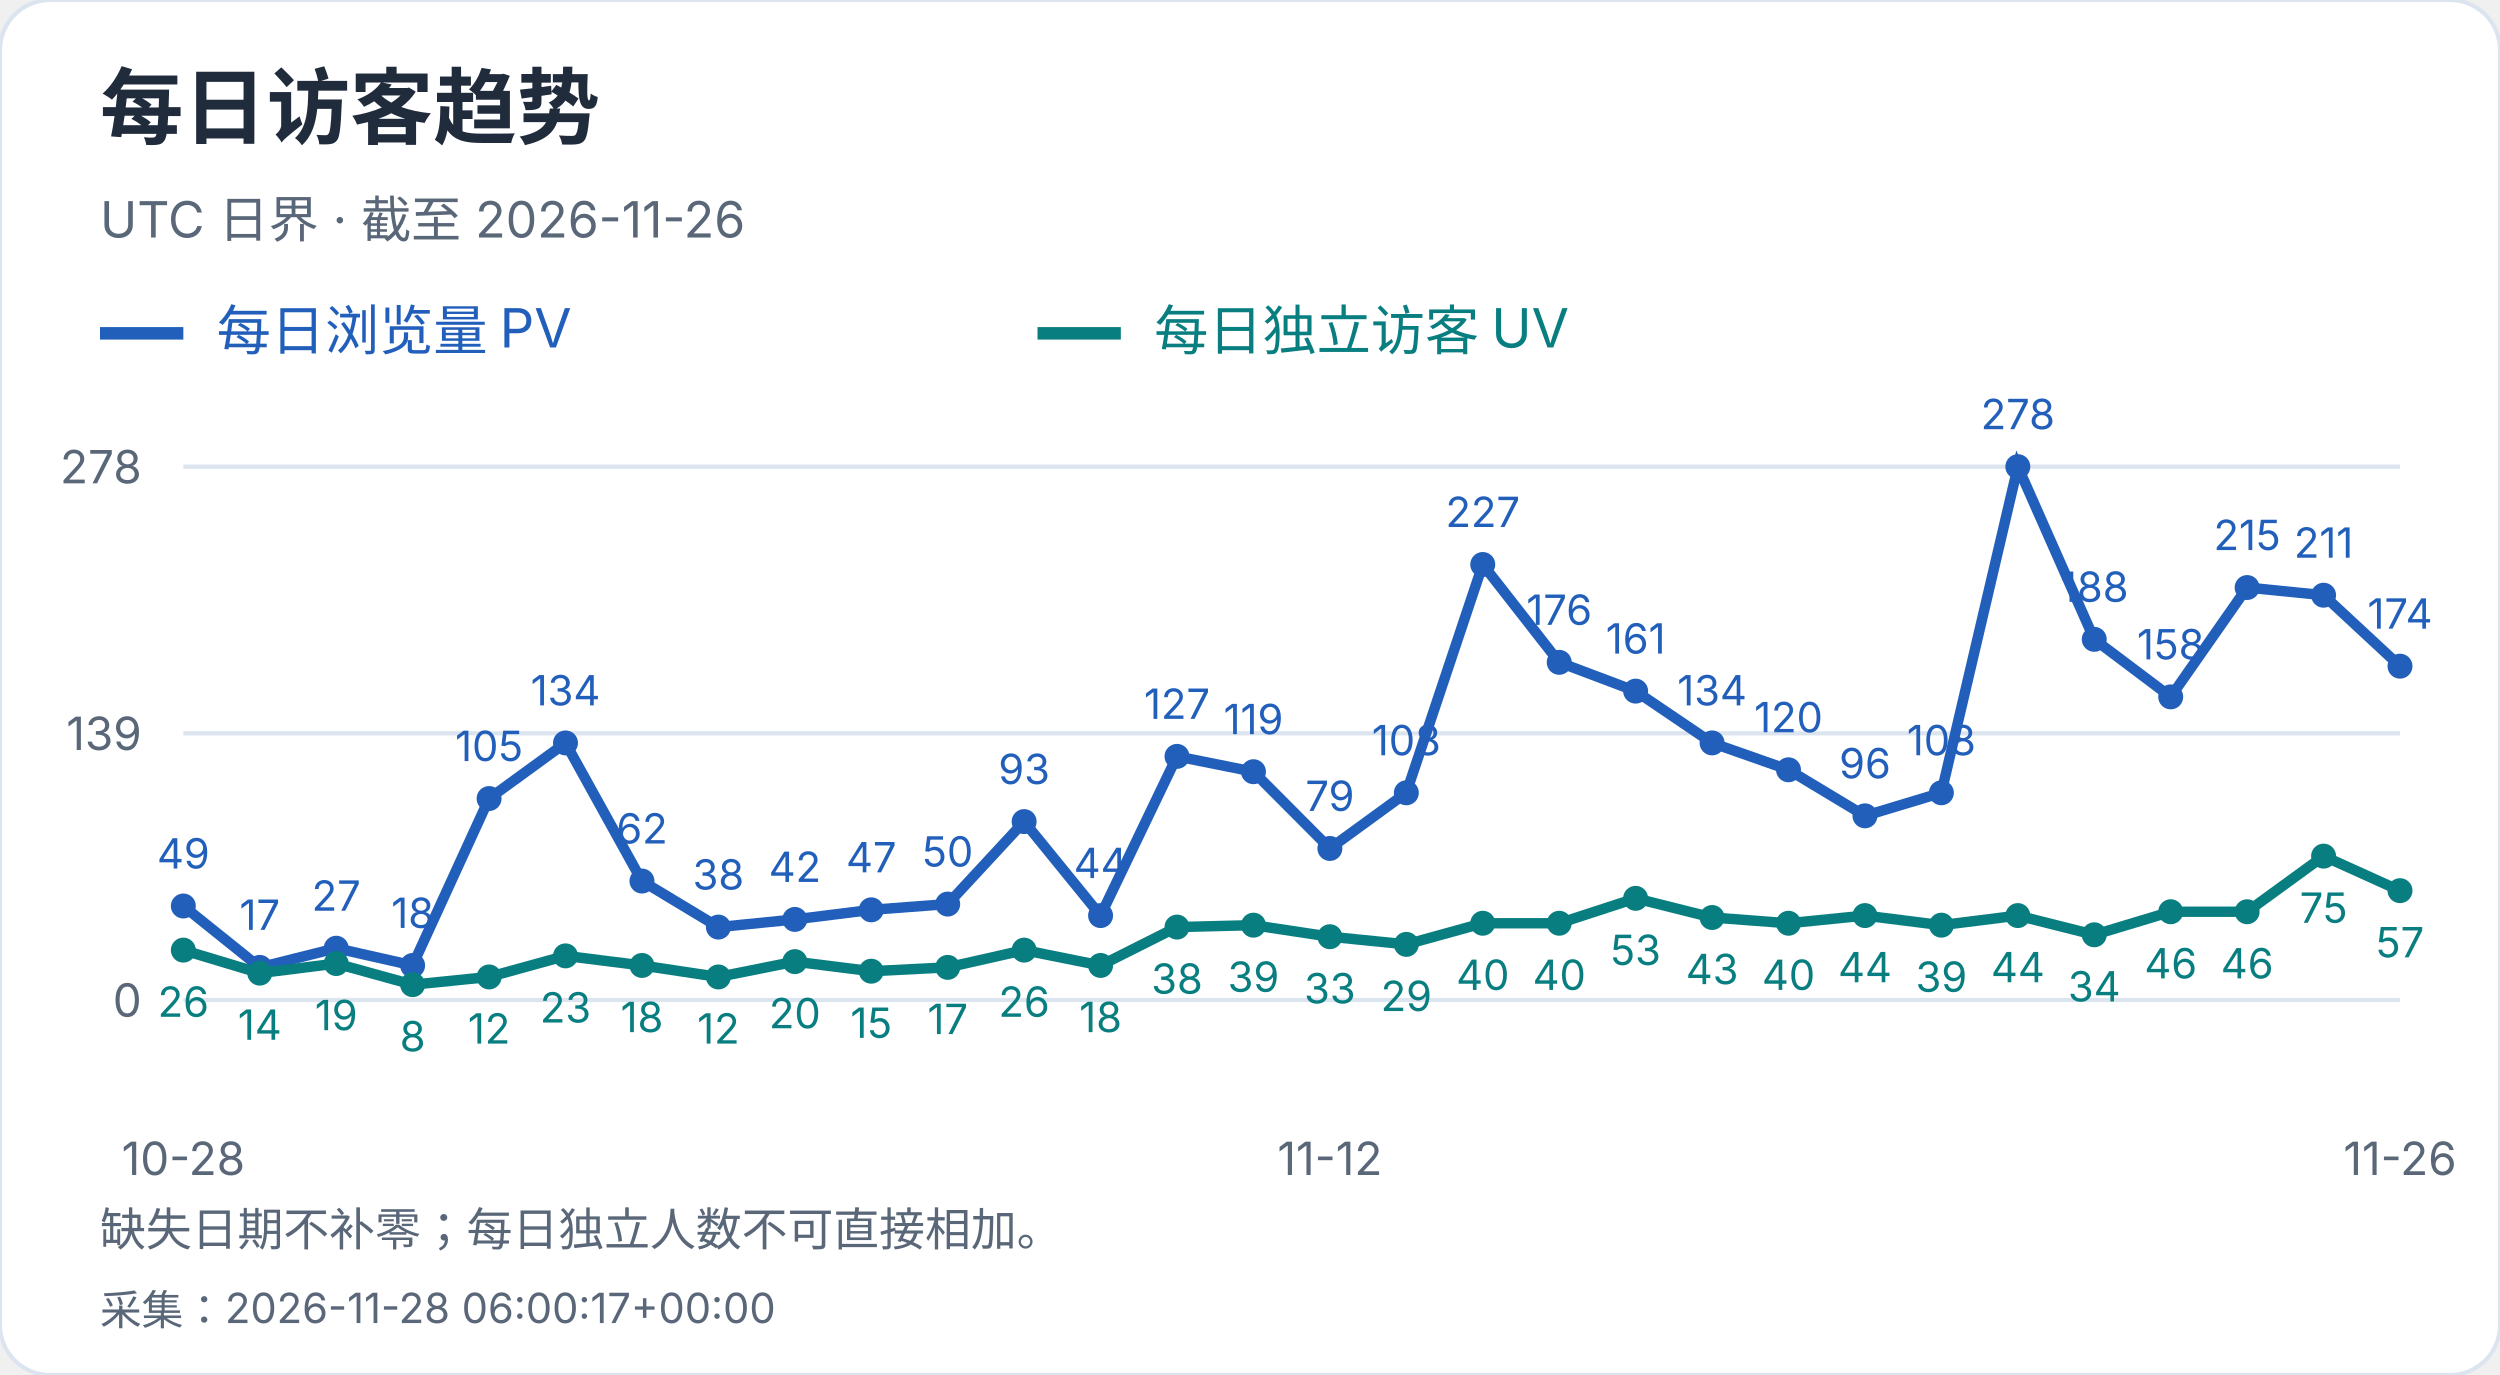
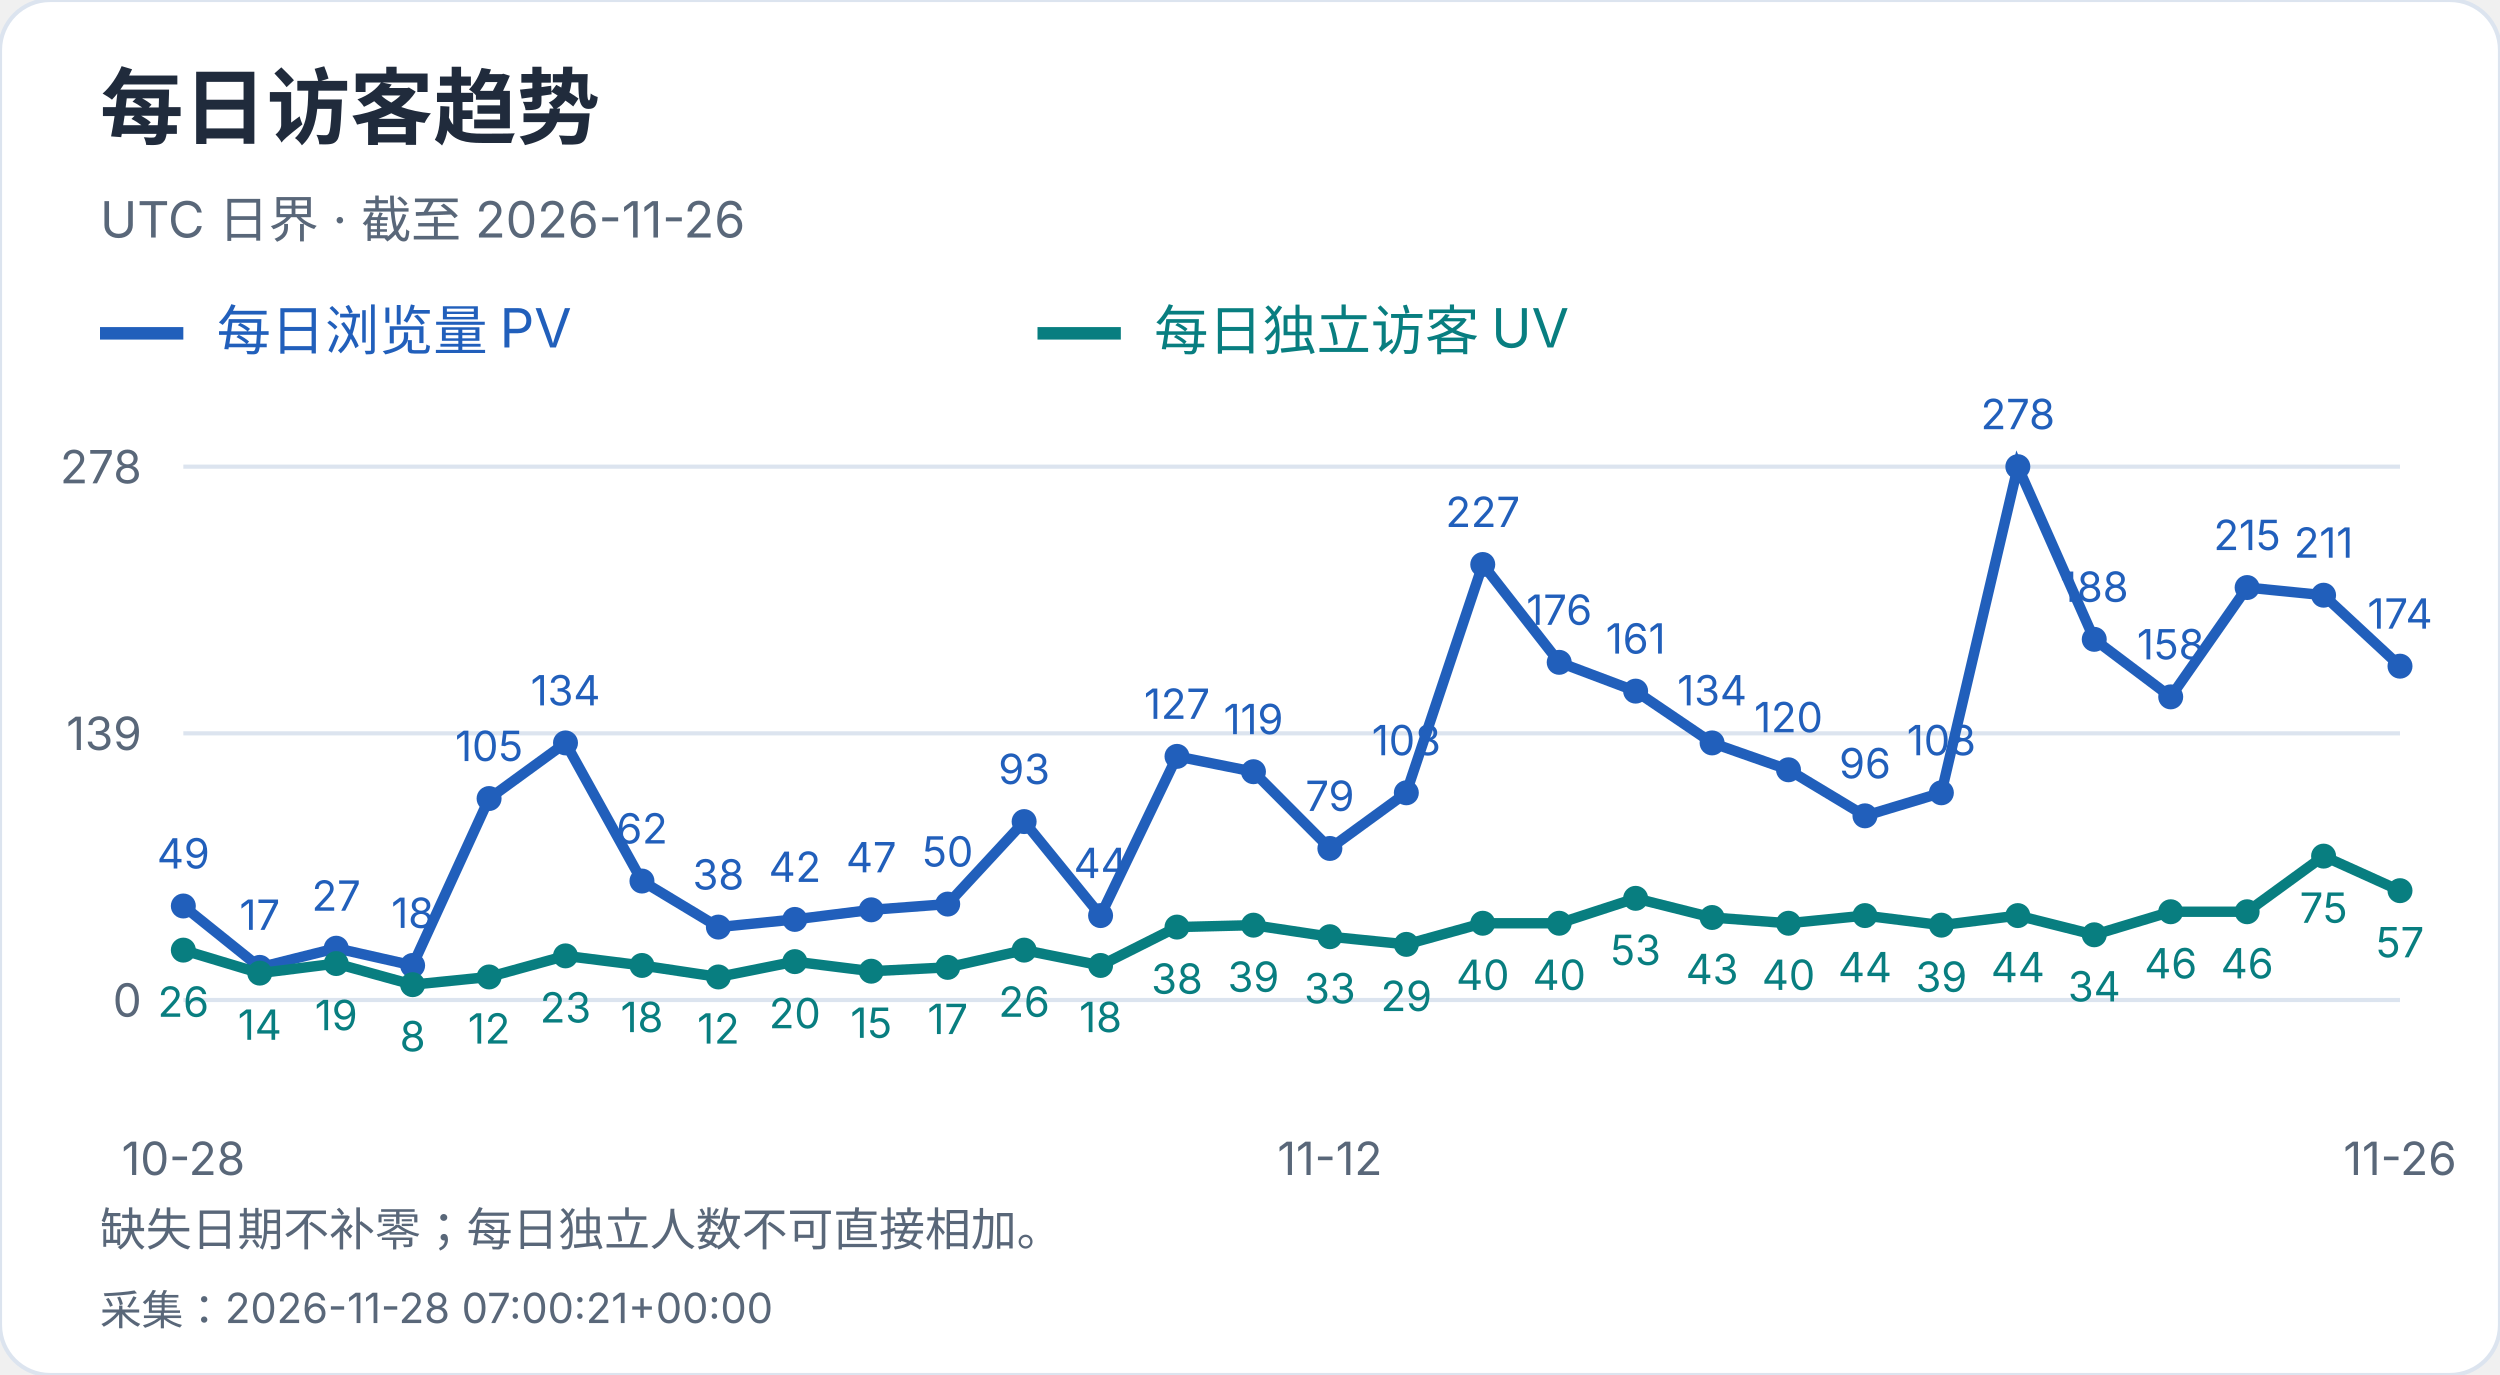
<svg xmlns="http://www.w3.org/2000/svg" width="600" height="330" viewBox="0 0 600 330" role="img" aria-label="每日访客趋势">
  <style>text{font-family:-apple-system,BlinkMacSystemFont,"Segoe UI","PingFang SC","Microsoft YaHei",sans-serif;font-variant-numeric:tabular-nums}</style>
  <rect width="600" height="330" rx="12" fill="white" stroke="#dce4ef" />
  <text x="24" y="33" font-size="20" fill="#202b3c" font-weight="650" text-anchor="start">每日访客趋势</text>
  <text x="24" y="57" font-size="12" fill="#596779" font-weight="400" text-anchor="start">UTC 日界 · 截至 2026-11-26</text>
  <path d="M24 80h20" stroke="#215fbb" stroke-width="3" />
  <text x="52" y="84" font-size="13" fill="#215fbb" font-weight="400" text-anchor="start">每日浏览量 PV</text>
  <path d="M249 80h20" stroke="#087e80" stroke-width="3" />
  <text x="277" y="84" font-size="13" fill="#087e80" font-weight="400" text-anchor="start">每日独立访客 UV</text>
  <path d="M44 240.0H576" stroke="#dce4ef" />
  <text x="34" y="244.0" font-size="11" fill="#596779" font-weight="400" text-anchor="end">0</text>
  <path d="M44 176.0H576" stroke="#dce4ef" />
  <text x="34" y="180.0" font-size="11" fill="#596779" font-weight="400" text-anchor="end">139</text>
  <path d="M44 112.0H576" stroke="#dce4ef" />
  <text x="34" y="116.0" font-size="11" fill="#596779" font-weight="400" text-anchor="end">278</text>
  <circle cx="44.00" cy="217.44" r="3" fill="#215fbb" />
  <text x="44.0" y="208.44" font-size="10" fill="#215fbb" font-weight="400" text-anchor="middle">49</text>
  <circle cx="62.34" cy="232.17" r="3" fill="#215fbb" />
  <text x="62.34" y="223.17" font-size="10" fill="#215fbb" font-weight="400" text-anchor="middle">17</text>
  <circle cx="80.69" cy="227.57" r="3" fill="#215fbb" />
  <text x="80.69" y="218.57" font-size="10" fill="#215fbb" font-weight="400" text-anchor="middle">27</text>
  <circle cx="99.03" cy="231.71" r="3" fill="#215fbb" />
  <text x="99.03" y="222.71" font-size="10" fill="#215fbb" font-weight="400" text-anchor="middle">18</text>
  <circle cx="117.38" cy="191.65" r="3" fill="#215fbb" />
  <text x="117.38" y="182.65" font-size="10" fill="#215fbb" font-weight="400" text-anchor="middle">105</text>
  <circle cx="135.72" cy="178.30" r="3" fill="#215fbb" />
  <text x="135.72" y="169.3" font-size="10" fill="#215fbb" font-weight="400" text-anchor="middle">134</text>
  <circle cx="154.07" cy="211.45" r="3" fill="#215fbb" />
  <text x="154.07" y="202.45" font-size="10" fill="#215fbb" font-weight="400" text-anchor="middle">62</text>
  <circle cx="172.41" cy="222.50" r="3" fill="#215fbb" />
  <text x="172.41" y="213.5" font-size="10" fill="#215fbb" font-weight="400" text-anchor="middle">38</text>
  <circle cx="190.76" cy="220.66" r="3" fill="#215fbb" />
  <text x="190.76" y="211.66" font-size="10" fill="#215fbb" font-weight="400" text-anchor="middle">42</text>
  <circle cx="209.10" cy="218.36" r="3" fill="#215fbb" />
  <text x="209.1" y="209.36" font-size="10" fill="#215fbb" font-weight="400" text-anchor="middle">47</text>
  <circle cx="227.45" cy="216.98" r="3" fill="#215fbb" />
  <text x="227.45" y="207.98" font-size="10" fill="#215fbb" font-weight="400" text-anchor="middle">50</text>
  <circle cx="245.79" cy="197.18" r="3" fill="#215fbb" />
  <text x="245.79" y="188.18" font-size="10" fill="#215fbb" font-weight="400" text-anchor="middle">93</text>
  <circle cx="264.14" cy="219.74" r="3" fill="#215fbb" />
  <text x="264.14" y="210.74" font-size="10" fill="#215fbb" font-weight="400" text-anchor="middle">44</text>
  <circle cx="282.48" cy="181.53" r="3" fill="#215fbb" />
  <text x="282.48" y="172.53" font-size="10" fill="#215fbb" font-weight="400" text-anchor="middle">127</text>
  <circle cx="300.83" cy="185.21" r="3" fill="#215fbb" />
  <text x="300.83" y="176.21" font-size="10" fill="#215fbb" font-weight="400" text-anchor="middle">119</text>
  <circle cx="319.17" cy="203.63" r="3" fill="#215fbb" />
  <text x="319.17" y="194.63" font-size="10" fill="#215fbb" font-weight="400" text-anchor="middle">79</text>
  <circle cx="337.52" cy="190.27" r="3" fill="#215fbb" />
  <text x="337.52" y="181.27" font-size="10" fill="#215fbb" font-weight="400" text-anchor="middle">108</text>
  <circle cx="355.86" cy="135.48" r="3" fill="#215fbb" />
  <text x="355.86" y="126.48" font-size="10" fill="#215fbb" font-weight="400" text-anchor="middle">227</text>
  <circle cx="374.21" cy="158.96" r="3" fill="#215fbb" />
  <text x="374.21" y="149.96" font-size="10" fill="#215fbb" font-weight="400" text-anchor="middle">176</text>
  <circle cx="392.55" cy="165.87" r="3" fill="#215fbb" />
  <text x="392.55" y="156.87" font-size="10" fill="#215fbb" font-weight="400" text-anchor="middle">161</text>
  <circle cx="410.90" cy="178.30" r="3" fill="#215fbb" />
  <text x="410.9" y="169.3" font-size="10" fill="#215fbb" font-weight="400" text-anchor="middle">134</text>
  <circle cx="429.24" cy="184.75" r="3" fill="#215fbb" />
  <text x="429.24" y="175.75" font-size="10" fill="#215fbb" font-weight="400" text-anchor="middle">120</text>
  <circle cx="447.59" cy="195.80" r="3" fill="#215fbb" />
  <text x="447.59" y="186.8" font-size="10" fill="#215fbb" font-weight="400" text-anchor="middle">96</text>
  <circle cx="465.93" cy="190.27" r="3" fill="#215fbb" />
  <text x="465.93" y="181.27" font-size="10" fill="#215fbb" font-weight="400" text-anchor="middle">108</text>
  <circle cx="484.28" cy="112.00" r="3" fill="#215fbb" />
  <text x="484.28" y="103.0" font-size="10" fill="#215fbb" font-weight="400" text-anchor="middle">278</text>
  <circle cx="502.62" cy="153.44" r="3" fill="#215fbb" />
  <text x="502.62" y="144.44" font-size="10" fill="#215fbb" font-weight="400" text-anchor="middle">188</text>
  <circle cx="520.97" cy="167.25" r="3" fill="#215fbb" />
  <text x="520.97" y="158.25" font-size="10" fill="#215fbb" font-weight="400" text-anchor="middle">158</text>
  <circle cx="539.31" cy="141.01" r="3" fill="#215fbb" />
  <text x="539.31" y="132.01" font-size="10" fill="#215fbb" font-weight="400" text-anchor="middle">215</text>
  <circle cx="557.66" cy="142.85" r="3" fill="#215fbb" />
  <text x="557.66" y="133.85" font-size="10" fill="#215fbb" font-weight="400" text-anchor="middle">211</text>
  <circle cx="576.00" cy="159.88" r="3" fill="#215fbb" />
  <text x="576.0" y="150.88" font-size="10" fill="#215fbb" font-weight="400" text-anchor="middle">174</text>
  <polyline points="44.00,217.44 62.34,232.17 80.69,227.57 99.03,231.71 117.38,191.65 135.72,178.30 154.07,211.45 172.41,222.50 190.76,220.66 209.10,218.36 227.45,216.98 245.79,197.18 264.14,219.74 282.48,181.53 300.83,185.21 319.17,203.63 337.52,190.27 355.86,135.48 374.21,158.96 392.55,165.87 410.90,178.30 429.24,184.75 447.59,195.80 465.93,190.27 484.28,112.00 502.62,153.44 520.97,167.25 539.31,141.01 557.66,142.85 576.00,159.88" fill="none" stroke="#215fbb" stroke-width="2.5" />
  <circle cx="44.00" cy="228.03" r="3" fill="#087e80" />
  <text x="44.0" y="244.03" font-size="10" fill="#087e80" font-weight="400" text-anchor="middle">26</text>
  <circle cx="62.34" cy="233.55" r="3" fill="#087e80" />
  <text x="62.34" y="249.55" font-size="10" fill="#087e80" font-weight="400" text-anchor="middle">14</text>
  <circle cx="80.69" cy="231.25" r="3" fill="#087e80" />
  <text x="80.69" y="247.25" font-size="10" fill="#087e80" font-weight="400" text-anchor="middle">19</text>
  <circle cx="99.03" cy="236.32" r="3" fill="#087e80" />
  <text x="99.03" y="252.32" font-size="10" fill="#087e80" font-weight="400" text-anchor="middle">8</text>
  <circle cx="117.38" cy="234.47" r="3" fill="#087e80" />
  <text x="117.38" y="250.47" font-size="10" fill="#087e80" font-weight="400" text-anchor="middle">12</text>
  <circle cx="135.72" cy="229.41" r="3" fill="#087e80" />
  <text x="135.72" y="245.41" font-size="10" fill="#087e80" font-weight="400" text-anchor="middle">23</text>
  <circle cx="154.07" cy="231.71" r="3" fill="#087e80" />
  <text x="154.07" y="247.71" font-size="10" fill="#087e80" font-weight="400" text-anchor="middle">18</text>
  <circle cx="172.41" cy="234.47" r="3" fill="#087e80" />
  <text x="172.41" y="250.47" font-size="10" fill="#087e80" font-weight="400" text-anchor="middle">12</text>
  <circle cx="190.76" cy="230.79" r="3" fill="#087e80" />
  <text x="190.76" y="246.79" font-size="10" fill="#087e80" font-weight="400" text-anchor="middle">20</text>
  <circle cx="209.10" cy="233.09" r="3" fill="#087e80" />
  <text x="209.1" y="249.09" font-size="10" fill="#087e80" font-weight="400" text-anchor="middle">15</text>
  <circle cx="227.45" cy="232.17" r="3" fill="#087e80" />
  <text x="227.45" y="248.17" font-size="10" fill="#087e80" font-weight="400" text-anchor="middle">17</text>
  <circle cx="245.79" cy="228.03" r="3" fill="#087e80" />
  <text x="245.79" y="244.03" font-size="10" fill="#087e80" font-weight="400" text-anchor="middle">26</text>
  <circle cx="264.14" cy="231.71" r="3" fill="#087e80" />
  <text x="264.14" y="247.71" font-size="10" fill="#087e80" font-weight="400" text-anchor="middle">18</text>
  <circle cx="282.48" cy="222.50" r="3" fill="#087e80" />
  <text x="282.48" y="238.5" font-size="10" fill="#087e80" font-weight="400" text-anchor="middle">38</text>
  <circle cx="300.83" cy="222.04" r="3" fill="#087e80" />
  <text x="300.83" y="238.04" font-size="10" fill="#087e80" font-weight="400" text-anchor="middle">39</text>
  <circle cx="319.17" cy="224.81" r="3" fill="#087e80" />
  <text x="319.17" y="240.81" font-size="10" fill="#087e80" font-weight="400" text-anchor="middle">33</text>
  <circle cx="337.52" cy="226.65" r="3" fill="#087e80" />
  <text x="337.52" y="242.65" font-size="10" fill="#087e80" font-weight="400" text-anchor="middle">29</text>
  <circle cx="355.86" cy="221.58" r="3" fill="#087e80" />
  <text x="355.86" y="237.58" font-size="10" fill="#087e80" font-weight="400" text-anchor="middle">40</text>
  <circle cx="374.21" cy="221.58" r="3" fill="#087e80" />
  <text x="374.21" y="237.58" font-size="10" fill="#087e80" font-weight="400" text-anchor="middle">40</text>
  <circle cx="392.55" cy="215.60" r="3" fill="#087e80" />
  <text x="392.55" y="231.6" font-size="10" fill="#087e80" font-weight="400" text-anchor="middle">53</text>
  <circle cx="410.90" cy="220.20" r="3" fill="#087e80" />
  <text x="410.9" y="236.2" font-size="10" fill="#087e80" font-weight="400" text-anchor="middle">43</text>
  <circle cx="429.24" cy="221.58" r="3" fill="#087e80" />
  <text x="429.24" y="237.58" font-size="10" fill="#087e80" font-weight="400" text-anchor="middle">40</text>
  <circle cx="447.59" cy="219.74" r="3" fill="#087e80" />
  <text x="447.59" y="235.74" font-size="10" fill="#087e80" font-weight="400" text-anchor="middle">44</text>
  <circle cx="465.93" cy="222.04" r="3" fill="#087e80" />
  <text x="465.93" y="238.04" font-size="10" fill="#087e80" font-weight="400" text-anchor="middle">39</text>
  <circle cx="484.28" cy="219.74" r="3" fill="#087e80" />
  <text x="484.28" y="235.74" font-size="10" fill="#087e80" font-weight="400" text-anchor="middle">44</text>
  <circle cx="502.62" cy="224.35" r="3" fill="#087e80" />
  <text x="502.62" y="240.35" font-size="10" fill="#087e80" font-weight="400" text-anchor="middle">34</text>
  <circle cx="520.97" cy="218.82" r="3" fill="#087e80" />
  <text x="520.97" y="234.82" font-size="10" fill="#087e80" font-weight="400" text-anchor="middle">46</text>
  <circle cx="539.31" cy="218.82" r="3" fill="#087e80" />
  <text x="539.31" y="234.82" font-size="10" fill="#087e80" font-weight="400" text-anchor="middle">46</text>
  <circle cx="557.66" cy="205.47" r="3" fill="#087e80" />
  <text x="557.66" y="221.47" font-size="10" fill="#087e80" font-weight="400" text-anchor="middle">75</text>
  <circle cx="576.00" cy="213.76" r="3" fill="#087e80" />
  <text x="576.0" y="229.76" font-size="10" fill="#087e80" font-weight="400" text-anchor="middle">57</text>
  <polyline points="44.00,228.03 62.34,233.55 80.69,231.25 99.03,236.32 117.38,234.47 135.72,229.41 154.07,231.71 172.41,234.47 190.76,230.79 209.10,233.09 227.45,232.17 245.79,228.03 264.14,231.71 282.48,222.50 300.83,222.04 319.17,224.81 337.52,226.65 355.86,221.58 374.21,221.58 392.55,215.60 410.90,220.20 429.24,221.58 447.59,219.74 465.93,222.04 484.28,219.74 502.62,224.35 520.97,218.82 539.31,218.82 557.66,205.47 576.00,213.76" fill="none" stroke="#087e80" stroke-width="2.5" />
  <text x="44.0" y="282" font-size="11" fill="#596779" font-weight="400" text-anchor="middle">10-28</text>
  <text x="319.172" y="282" font-size="11" fill="#596779" font-weight="400" text-anchor="middle">11-12</text>
  <text x="576.0" y="282" font-size="11" fill="#596779" font-weight="400" text-anchor="middle">11-26</text>
  <text x="24" y="299" font-size="11" fill="#596779" font-weight="400" text-anchor="start">缺失日期不补零；每日独立人数不可直接相加。</text>
-   <text x="24" y="318" font-size="10" fill="#596779" font-weight="400" text-anchor="start">采集：2026-11-28 06:00:17+00:00</text>
+   <text x="24" y="318" font-size="10" fill="#596779" font-weight="400" text-anchor="start">采集：2026-11-28 07:00:21+00:00</text>
</svg>
